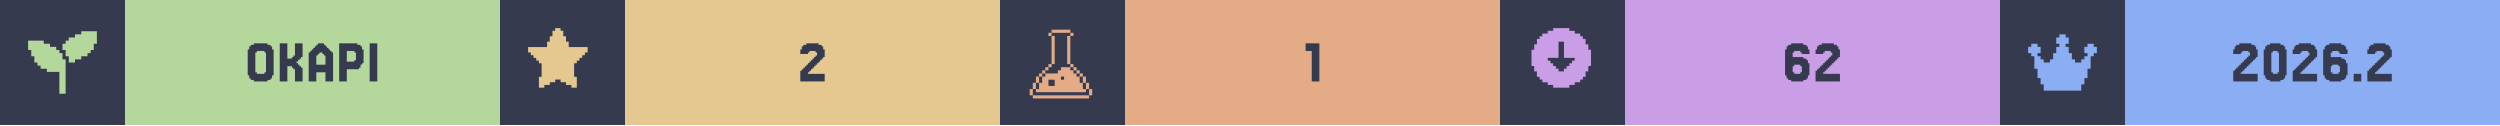
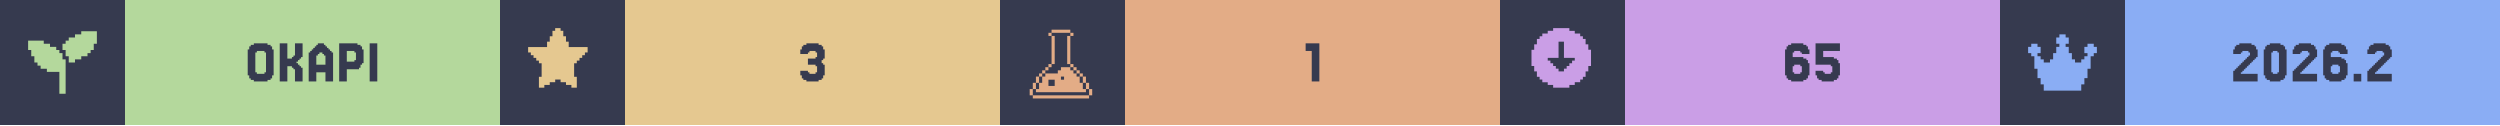
<svg xmlns="http://www.w3.org/2000/svg" width="1200" viewBox="0 0 200 10">
  <g>
    <rect width="200" height="10" fill="#363a4f" />
    <g class="badge" transform="translate(0 0)">
      <path transform="translate(2 2) scale(0.25)" fill="#b4d89c" d="M 18 2 L 18 3 L 16 3 L 16 4 L 14 4 L 14 5 L 13 5 L 13 6 L 12 6 L 12 8 L 13 8 L 13 10 L 14 10 L 14 12 L 16 12 L 16 11 L 18 11 L 18 10 L 20 10 L 20 9 L 21 9 L 21 8 L 22 8 L 22 6 L 23 6 L 23 2 L 18 2 z M 1 5 L 1 8 L 2 8 L 2 10 L 3 10 L 3 12 L 4 12 L 4 13 L 5 13 L 5 14 L 7 14 L 7 15 L 11 15 L 11 22 L 13 22 L 13 11 L 12 11 L 12 9 L 11 9 L 11 8 L 10 8 L 10 7 L 8 7 L 8 6 L 6 6 L 6 5 L 1 5 z" />
      <rect fill="#b4d89c" width="30" height="10" x="10" y="0" />
      <path fill="#363a4f" d="M21.768 6.029V6.272H21.646V6.394H21.402V6.516H20.305V6.394H20.061V6.272H19.939V6.029H19.817V3.955H19.939V3.711H20.061V3.589H20.305V3.467H21.402V3.589H21.646V3.711H21.768V3.955H21.89V6.029ZM20.549 5.785V5.907H21.159V5.785H21.28V4.199H21.159V4.077H20.549V4.199H20.427V5.785Z M23.963 5.297H24.085V5.419H24.207V6.516H23.598V5.541H23.476V5.419H23.354V5.297H22.988V6.516H22.378V3.467H22.988V4.687H23.354V4.565H23.476V4.443H23.598V3.467H24.207V4.565H24.085V4.687H23.963V4.809H23.841V4.931H23.72V5.053H23.841V5.175H23.963Z M26.037 5.175V4.443H25.915V4.321H25.793V4.199H25.549V4.321H25.427V4.443H25.305V5.175ZM24.817 4.199V4.077H24.939V3.955H25.061V3.833H25.183V3.711H25.305V3.589H25.427V3.467H25.915V3.589H26.037V3.711H26.159V3.833H26.28V3.955H26.402V4.077H26.524V4.199H26.646V6.516H26.037V5.785H25.305V6.516H24.695V4.199Z M28.354 4.199V4.077H27.744V4.931H28.354V4.809H28.476V4.199ZM28.72 5.419V5.541H27.744V6.516H27.134V3.467H28.598V3.589H28.841V3.711H28.963V3.955H29.085V5.053H28.963V5.175H28.841V5.419Z M30.183 3.467V6.516H29.573V3.467Z" />
    </g>
    <g class="badge" transform="translate(40 0)">
      <path transform="" fill="#e5c890" d="M5.929 6.145h.216v.866h-.433v-.217H5.28v-.216h-.432v-.216h-.433v.216H3.98v.216h-.433v.217h-.433v-.866h.217V5.063h-.217v-.216H2.9V4.63h-.217v-.216h-.216v-.217H2.25v-.432h1.515v-.433h.216v-.433h.216v-.433h.217V2.25h.433v.216h.216v.433h.216v.433h.217v.433H7.01v.432h-.217v.217h-.216v.216h-.216v.217h-.217v.216H5.93z" />
      <rect fill="#e5c890" width="30" height="10" x="10" y="0" />
-       <path fill="#363a4f" d="M24.756 5.663V5.785H24.634V5.907H25.976V6.516H24.024V5.663H24.146V5.541H24.268V5.419H24.39V5.297H24.512V5.175H24.634V5.053H24.756V4.931H24.878V4.809H25V4.687H25.122V4.565H25.244V4.443H25.366V4.199H25.244V4.077H24.756V4.199H24.634V4.321H24.024V3.955H24.146V3.711H24.268V3.589H24.512V3.467H25.488V3.589H25.732V3.711H25.854V3.955H25.976V4.565H25.854V4.687H25.732V4.809H25.61V4.931H25.488V5.053H25.366V5.175H25.244V5.297H25.122V5.419H25V5.541H24.878V5.663Z" />
+       <path fill="#363a4f" d="M24.634 5.663V5.785H24.756V5.907H25.244V5.785H25.366V5.297H25.244V5.175H24.634V4.687H25.244V4.565H25.366V4.199H25.244V4.077H24.756V4.199H24.634V4.321H24.024V3.955H24.146V3.711H24.268V3.589H24.512V3.467H25.488V3.589H25.732V3.711H25.854V3.955H25.976V4.687H25.854V4.809H25.732V5.053H25.854V5.175H25.976V6.029H25.854V6.272H25.732V6.394H25.488V6.516H24.512V6.394H24.268V6.272H24.146V6.029H24.024V5.663Z" />
    </g>
    <g class="badge" transform="translate(80 0)">
      <path transform="translate(2 2) scale(0.25)" fill="#e3ac86" d="M 8.502 1.5 L 8.502 2.5 L 14.504 2.5 L 14.504 1.5 L 8.502 1.5 z M 14.504 2.5 L 14.504 3.5 L 15.504 3.5 L 15.504 2.5 L 14.504 2.5 z M 14.504 3.5 L 13.502 3.5 L 13.502 12.502 L 14.504 12.502 L 14.504 3.5 z M 14.504 12.502 L 14.504 13.502 L 15.504 13.502 L 15.504 12.502 L 14.504 12.502 z M 15.504 13.502 L 15.504 14.504 L 16.504 14.504 L 16.504 15.504 L 17.504 15.504 L 17.504 16.504 L 18.504 16.504 L 18.504 15.502 L 17.504 15.502 L 17.504 14.502 L 16.504 14.502 L 16.504 13.502 L 15.504 13.502 z M 18.504 16.504 L 18.504 18.504 L 19.504 18.504 L 19.504 16.504 L 18.504 16.504 z M 19.504 18.504 L 19.504 20.504 L 20.504 20.504 L 20.504 18.504 L 19.504 18.504 z M 20.504 20.504 L 20.504 22.504 L 21.504 22.504 L 21.504 20.504 L 20.504 20.504 z M 19.504 20.504 L 18.504 20.504 L 18.504 18.504 L 17.504 18.504 L 17.504 16.504 L 16.504 16.504 L 16.504 15.504 L 15.504 15.504 L 15.504 14.504 L 14.504 14.504 L 14.504 13.502 L 11.502 13.502 L 11.502 14.504 L 10.502 14.504 L 10.502 15.504 L 6.502 15.504 L 6.502 16.504 L 5.5 16.504 L 5.5 18.504 L 4.5 18.504 L 4.5 20.504 L 3.5 20.504 L 3.5 21.504 L 19.504 21.504 L 19.504 20.504 z M 3.5 20.504 L 3.5 18.504 L 2.5 18.504 L 2.5 20.504 L 3.5 20.504 z M 2.5 20.504 L 1.5 20.504 L 1.5 22.504 L 2.5 22.504 L 2.5 20.504 z M 3.5 18.504 L 4.5 18.504 L 4.5 16.504 L 3.5 16.504 L 3.5 18.504 z M 4.5 16.504 L 5.5 16.504 L 5.5 15.504 L 6.502 15.504 L 6.502 14.504 L 7.502 14.504 L 7.502 13.502 L 6.502 13.502 L 6.502 14.502 L 5.5 14.502 L 5.5 15.502 L 4.5 15.502 L 4.5 16.504 z M 7.502 13.502 L 8.502 13.502 L 8.502 12.502 L 7.502 12.502 L 7.502 13.502 z M 8.502 12.502 L 9.502 12.502 L 9.502 3.5 L 8.502 3.5 L 8.502 12.502 z M 8.502 3.5 L 8.502 2.5 L 7.502 2.5 L 7.502 3.5 L 8.502 3.5 z M 11.502 16.504 L 12.502 16.504 L 12.502 17.504 L 11.502 17.504 L 11.502 16.504 z M 7.502 17.504 L 9.502 17.504 L 9.502 19.504 L 7.502 19.504 L 7.502 17.504 z M 2.5 22.506 L 2.5 23.506 L 20.504 23.506 L 20.504 22.506 L 2.5 22.506 z" />
      <rect fill="#e3ac86" width="30" height="10" x="10" y="0" />
      <path fill="#363a4f" d="M25.549 3.467V6.516H24.939V4.077H24.451V3.467Z" />
    </g>
    <g class="badge" transform="translate(120 0)">
      <path transform="" fill="#ca9ee6" d="M5.55 6.794h.432v-.216h.433v-.216h.216v-.217h.217v-.433h.216V5.28h.217V3.981h-.217v-.433h-.216v-.433h-.217V2.9h-.216v-.217h-.433v-.216h-.433V2.25h-1.298v.216h-.433v.216h-.433V2.9h-.216v.216h-.217v.433h-.216v.433h-.217v1.298h.217v.433h.216v.433h.217v.217h.216v.216h.433v.216h.433v.217h1.298zm-1.083-1.298v-.217h-.216v-.216h-.217v-.216h-.216V4.63h.866V3.332h.432V4.63h.866v.217h-.216v.216h-.217v.216h-.216v.217h-.217v.216h-.432v-.216z" />
      <rect fill="#ca9ee6" width="30" height="10" x="10" y="0" />
-       <path fill="#363a4f" d="M23.537 5.785V5.907H24.024V5.785H24.146V5.297H24.024V5.175H23.537V5.297H23.415V5.785ZM23.415 4.565H24.268V4.687H24.512V4.809H24.634V5.053H24.756V6.029H24.634V6.272H24.512V6.394H24.268V6.516H23.293V6.394H23.049V6.272H22.927V6.029H22.805V3.955H22.927V3.711H23.049V3.589H23.293V3.467H24.268V3.589H24.512V3.711H24.634V3.955H24.756V4.321H24.146V4.199H24.024V4.077H23.537V4.199H23.415Z M25.976 5.663V5.785H25.854V5.907H27.195V6.516H25.244V5.663H25.366V5.541H25.488V5.419H25.61V5.297H25.732V5.175H25.854V5.053H25.976V4.931H26.098V4.809H26.22V4.687H26.341V4.565H26.463V4.443H26.585V4.199H26.463V4.077H25.976V4.199H25.854V4.321H25.244V3.955H25.366V3.711H25.488V3.589H25.732V3.467H26.707V3.589H26.951V3.711H27.073V3.955H27.195V4.565H27.073V4.687H26.951V4.809H26.829V4.931H26.707V5.053H26.585V5.175H26.463V5.297H26.341V5.419H26.22V5.541H26.098V5.663Z" />
+       <path fill="#363a4f" d="M23.537 5.785V5.907H24.024V5.785H24.146V5.297H24.024V5.175H23.537V5.297H23.415V5.785ZM23.415 4.565H24.268V4.687H24.512V4.809H24.634V5.053H24.756V6.029H24.634V6.272H24.512V6.394H24.268V6.516H23.293V6.394H23.049V6.272H22.927V6.029H22.805V3.955H22.927V3.711H23.049V3.589H23.293V3.467H24.268V3.589H24.512V3.711H24.634V3.955H24.756V4.321H24.146V4.199H24.024V4.077H23.537V4.199H23.415Z M25.854 5.663V5.785H25.976V5.907H26.463V5.785H26.585V5.297H26.463V5.175H25.244V3.467H27.195V4.077H25.854V4.565H26.707V4.687H26.951V4.809H27.073V5.053H27.195V6.029H27.073V6.272H26.951V6.394H26.707V6.516H25.732V6.394H25.488V6.272H25.366V6.029H25.244V5.663Z" />
    </g>
    <g class="badge" transform="translate(160 0)">
      <path transform="translate(2 2) scale(0.25)" fill="#8aadf4" d="M23 7v2h-1v1h-1v4h-1v3h-1v2h-1v2H6v-2H5v-2H4v-3H3v-4H2V9H1V7h1V6h2v1h1v2H4v1h1v1h1v1h2v-1h1V9h1V7h1V6h-1V4h1V3h2v1h1v2h-1v1h1v2h1v2h1v1h2v-1h1v-1h1V9h-1V7h1V6h2v1z" />
      <rect fill="#8aadf4" width="30" height="10" x="10" y="0" />
      <path fill="#363a4f" d="M19.39 5.663V5.785H19.268V5.907H20.61V6.516H18.659V5.663H18.78V5.541H18.902V5.419H19.024V5.297H19.146V5.175H19.268V5.053H19.39V4.931H19.512V4.809H19.634V4.687H19.756V4.565H19.878V4.443H20V4.199H19.878V4.077H19.39V4.199H19.268V4.321H18.659V3.955H18.78V3.711H18.902V3.589H19.146V3.467H20.122V3.589H20.366V3.711H20.488V3.955H20.61V4.565H20.488V4.687H20.366V4.809H20.244V4.931H20.122V5.053H20V5.175H19.878V5.297H19.756V5.419H19.634V5.541H19.512V5.663Z M22.805 6.029V6.272H22.683V6.394H22.439V6.516H21.585V6.394H21.341V6.272H21.22V6.029H21.098V3.955H21.22V3.711H21.341V3.589H21.585V3.467H22.439V3.589H22.683V3.711H22.805V3.955H22.927V6.029ZM21.829 5.785V5.907H22.195V5.785H22.317V4.199H22.195V4.077H21.829V4.199H21.707V5.785Z M24.146 5.663V5.785H24.024V5.907H25.366V6.516H23.415V5.663H23.537V5.541H23.659V5.419H23.78V5.297H23.902V5.175H24.024V5.053H24.146V4.931H24.268V4.809H24.39V4.687H24.512V4.565H24.634V4.443H24.756V4.199H24.634V4.077H24.146V4.199H24.024V4.321H23.415V3.955H23.537V3.711H23.659V3.589H23.902V3.467H24.878V3.589H25.122V3.711H25.244V3.955H25.366V4.565H25.244V4.687H25.122V4.809H25V4.931H24.878V5.053H24.756V5.175H24.634V5.297H24.512V5.419H24.39V5.541H24.268V5.663Z M26.585 5.785V5.907H27.073V5.785H27.195V5.297H27.073V5.175H26.585V5.297H26.463V5.785ZM26.463 4.565H27.317V4.687H27.561V4.809H27.683V5.053H27.805V6.029H27.683V6.272H27.561V6.394H27.317V6.516H26.341V6.394H26.098V6.272H25.976V6.029H25.854V3.955H25.976V3.711H26.098V3.589H26.341V3.467H27.317V3.589H27.561V3.711H27.683V3.955H27.805V4.321H27.195V4.199H27.073V4.077H26.585V4.199H26.463Z M28.902 5.907V6.516H28.293V5.907Z M30.122 5.663V5.785H30V5.907H31.341V6.516H29.39V5.663H29.512V5.541H29.634V5.419H29.756V5.297H29.878V5.175H30V5.053H30.122V4.931H30.244V4.809H30.366V4.687H30.488V4.565H30.61V4.443H30.732V4.199H30.61V4.077H30.122V4.199H30V4.321H29.39V3.955H29.512V3.711H29.634V3.589H29.878V3.467H30.854V3.589H31.098V3.711H31.22V3.955H31.341V4.565H31.22V4.687H31.098V4.809H30.976V4.931H30.854V5.053H30.732V5.175H30.61V5.297H30.488V5.419H30.366V5.541H30.244V5.663Z" />
    </g>
  </g>
</svg>
